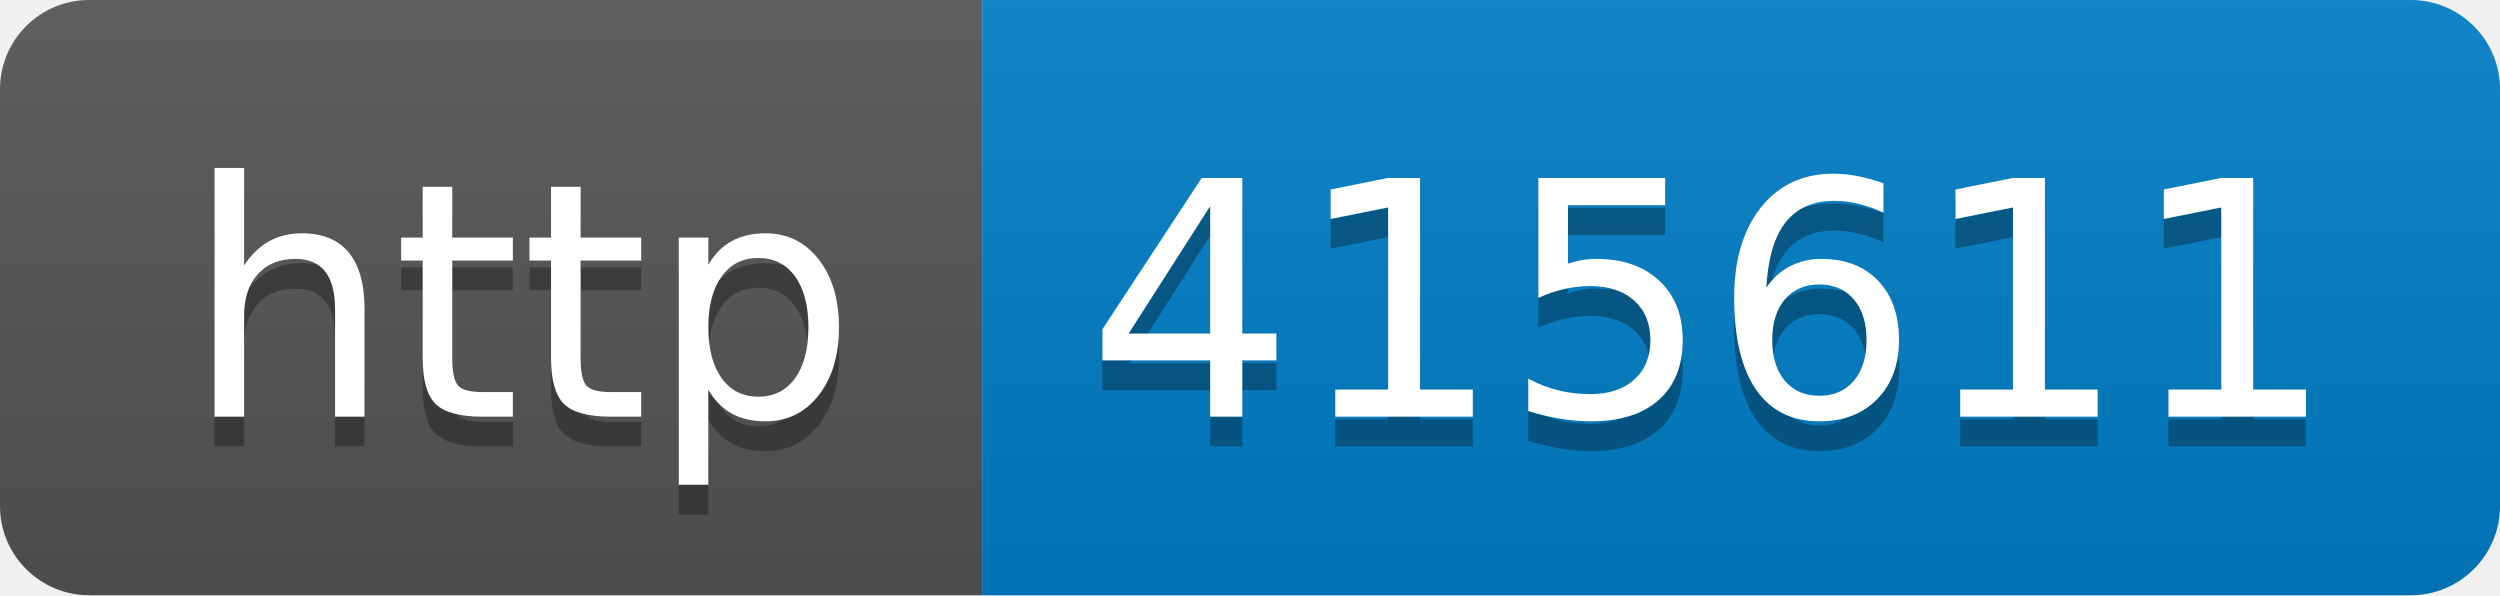
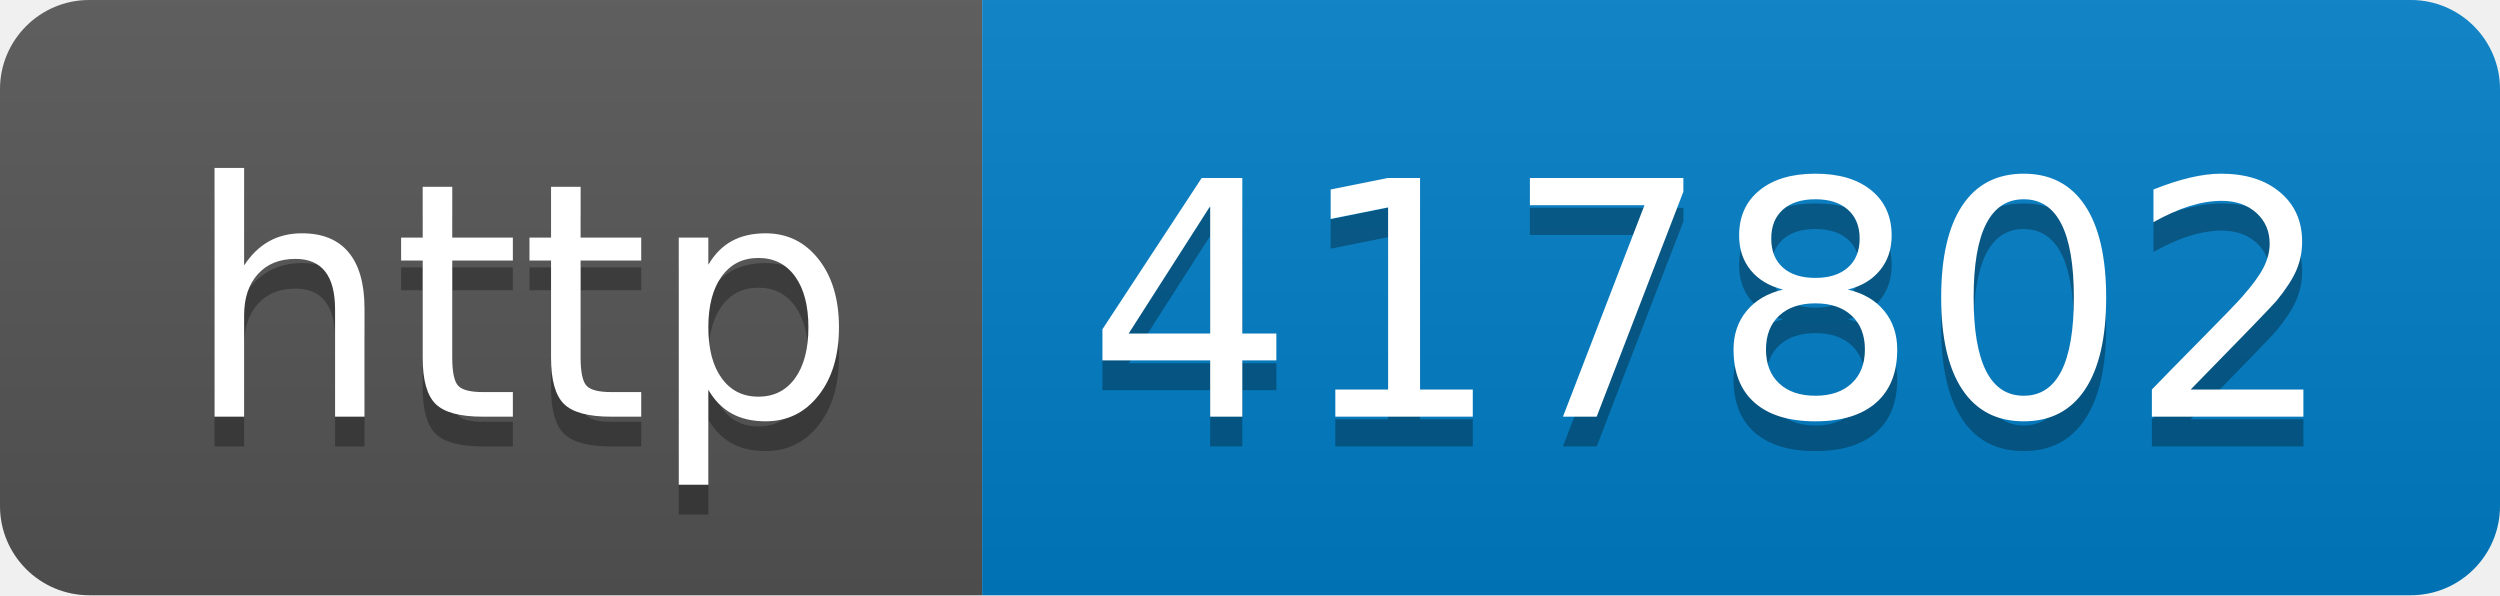
- <svg xmlns="http://www.w3.org/2000/svg" width="84" height="20" role="img" aria-label="http: 415611">
+ <svg xmlns="http://www.w3.org/2000/svg" width="84" height="20" role="img" aria-label="http: 417802">
  <linearGradient id="s" x2="0" y2="100%">
    <stop offset="0" stop-color="#bbb" stop-opacity=".1" />
    <stop offset="1" stop-opacity=".1" />
  </linearGradient>
  <clipPath id="r">
    <rect width="84" height="20" rx="3" fill="#fff" />
  </clipPath>
  <g clip-path="url(#r)">
    <rect width="33" height="20" fill="#555" />
    <rect x="33" width="51" height="20" fill="#007ec6" />
    <rect width="84" height="20" fill="url(#s)" />
  </g>
  <g fill="#fff" text-anchor="middle" font-family="Verdana,Geneva,DejaVu Sans,sans-serif" text-rendering="geometricPrecision" font-size="110">
    <text aria-hidden="true" x="175" y="150" fill="#010101" fill-opacity=".3" transform="scale(.1)" textLength="230">http</text>
    <text x="175" y="140" transform="scale(.1)" fill="#fff" textLength="230">http</text>
-     <text aria-hidden="true" x="575" y="150" fill="#010101" fill-opacity=".3" transform="scale(.1)" textLength="410">415611</text>
-     <text x="575" y="140" transform="scale(.1)" fill="#fff" textLength="410">415611</text>
+     <text aria-hidden="true" x="575" y="150" fill="#010101" fill-opacity=".3" transform="scale(.1)" textLength="410">417802</text>
+     <text x="575" y="140" transform="scale(.1)" fill="#fff" textLength="410">417802</text>
  </g>
</svg>
